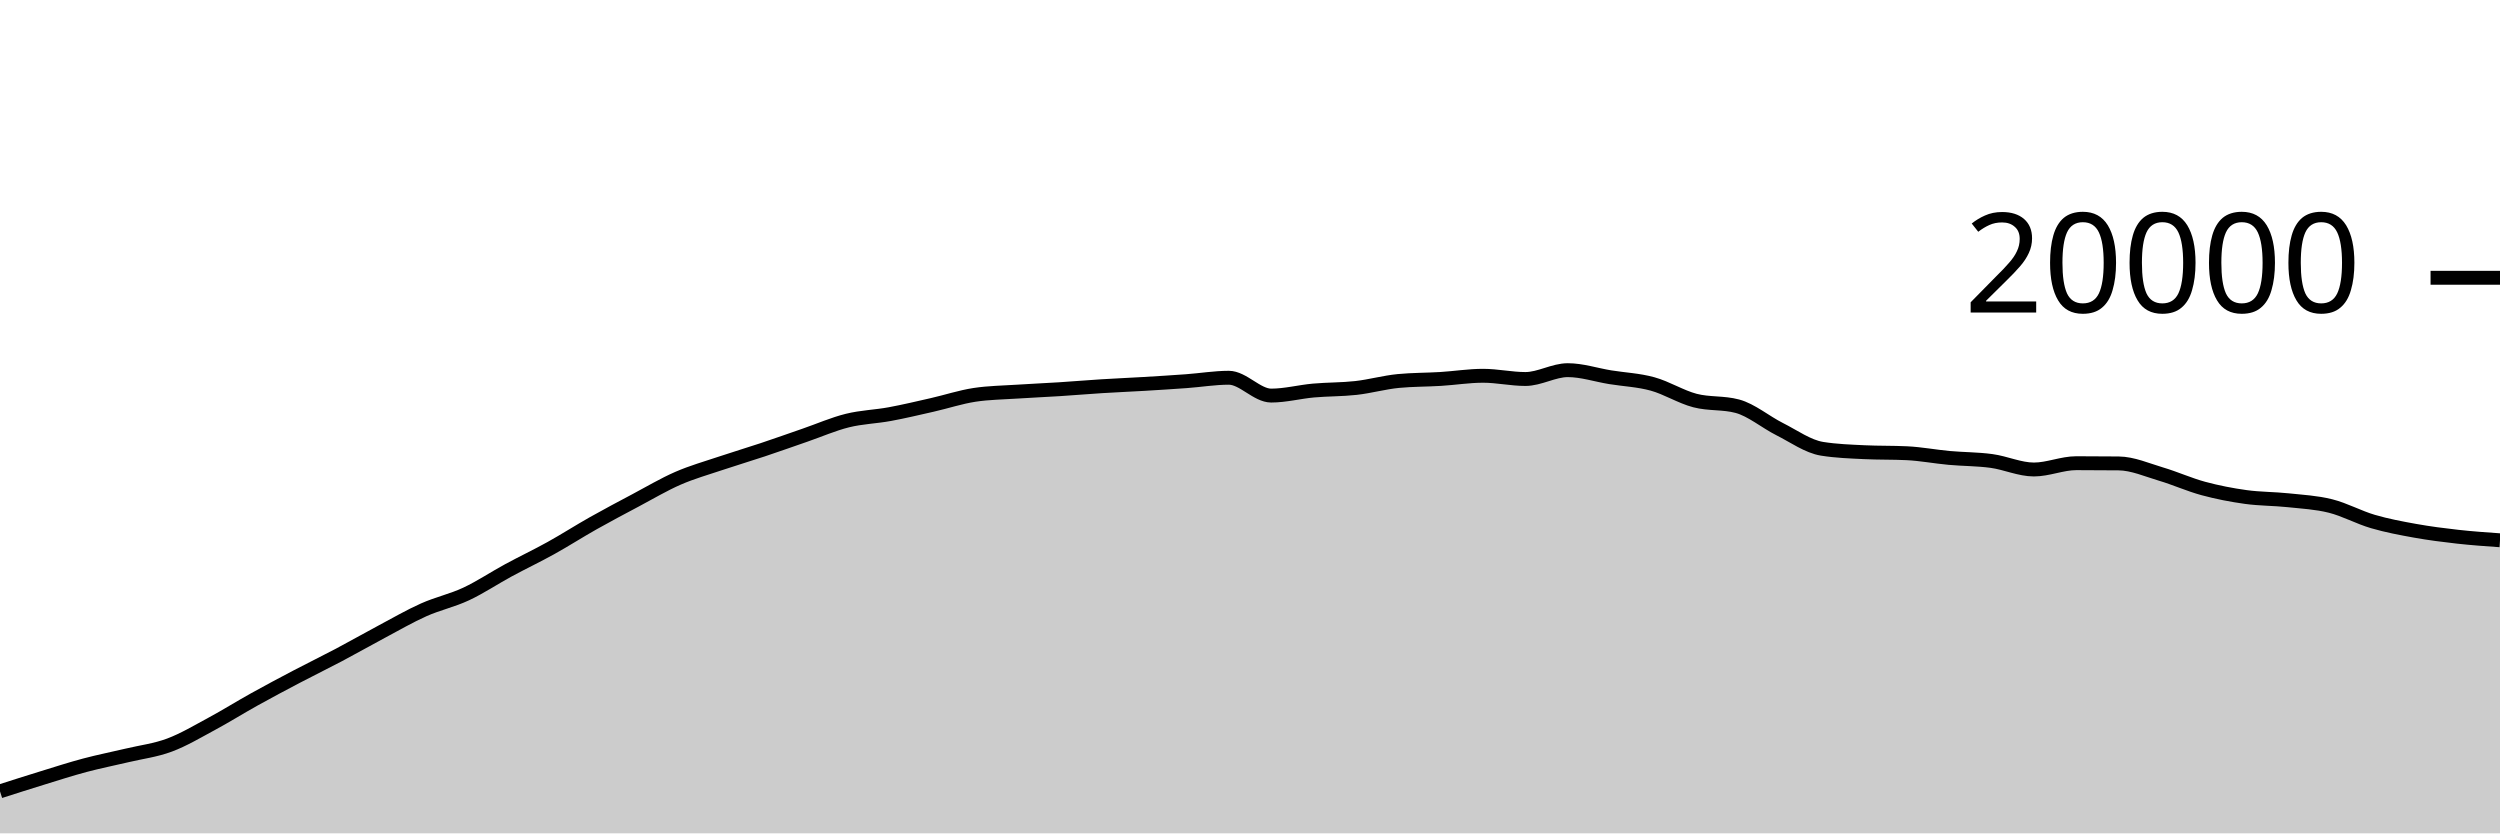
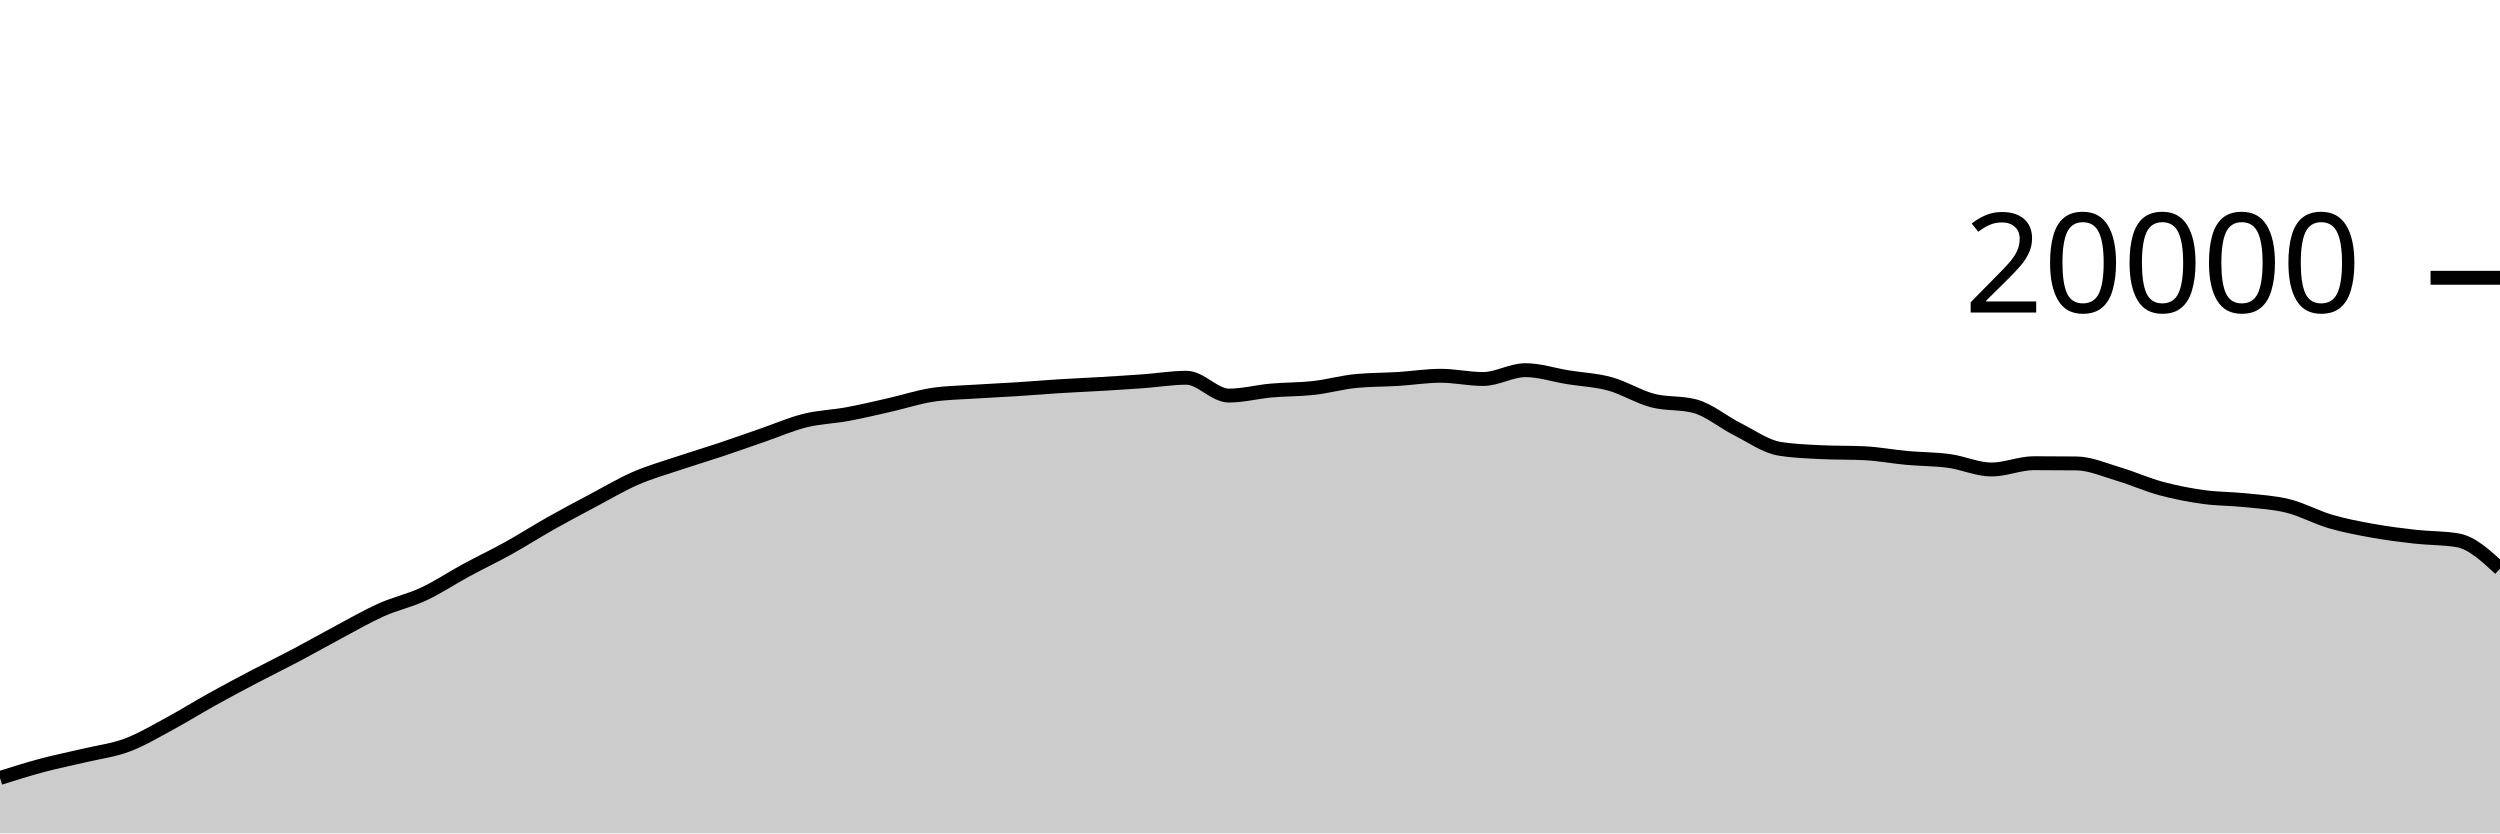
<svg xmlns="http://www.w3.org/2000/svg" viewBox="0 0 180 60">
  <g transform="translate(0,20)">
-     <path class="area" fill="rgba(0, 0, 0, 0.2)" d="M0,36.978C1.017,36.652,2.034,36.327,3.051,36.014C4.068,35.701,5.085,35.371,6.102,35.1C7.119,34.829,8.136,34.63,9.153,34.388C10.169,34.146,11.186,34.026,12.203,33.646C13.22,33.266,14.237,32.658,15.254,32.11C16.271,31.562,17.288,30.925,18.305,30.36C19.322,29.795,20.339,29.254,21.356,28.72C22.373,28.186,23.39,27.692,24.407,27.154C25.424,26.616,26.441,26.035,27.458,25.494C28.475,24.953,29.492,24.362,30.508,23.908C31.525,23.454,32.542,23.243,33.559,22.768C34.576,22.293,35.593,21.611,36.61,21.06C37.627,20.509,38.644,20.028,39.661,19.464C40.678,18.9,41.695,18.247,42.712,17.674C43.729,17.101,44.746,16.564,45.763,16.024C46.78,15.484,47.797,14.879,48.814,14.436C49.831,13.993,50.847,13.708,51.864,13.366C52.881,13.024,53.898,12.723,54.915,12.384C55.932,12.045,56.949,11.681,57.966,11.33C58.983,10.979,60,10.532,61.017,10.28C62.034,10.028,63.051,10.004,64.068,9.816C65.085,9.628,66.102,9.385,67.119,9.154C68.136,8.923,69.153,8.585,70.169,8.43C71.186,8.275,72.203,8.266,73.22,8.198C74.237,8.13,75.254,8.089,76.271,8.024C77.288,7.959,78.305,7.872,79.322,7.808C80.339,7.744,81.356,7.703,82.373,7.642C83.39,7.581,84.407,7.518,85.424,7.444C86.441,7.37,87.458,7.198,88.475,7.198C89.492,7.198,90.508,8.482,91.525,8.482C92.542,8.482,93.559,8.209,94.576,8.118C95.593,8.027,96.61,8.048,97.627,7.934C98.644,7.82,99.661,7.531,100.678,7.432C101.695,7.333,102.712,7.347,103.729,7.284C104.746,7.221,105.763,7.056,106.78,7.056C107.797,7.056,108.814,7.288,109.831,7.288C110.847,7.288,111.864,6.652,112.881,6.652C113.898,6.652,114.915,6.995,115.932,7.16C116.949,7.325,117.966,7.364,118.983,7.644C120,7.924,121.017,8.571,122.034,8.838C123.051,9.105,124.068,8.974,125.085,9.246C126.102,9.518,127.119,10.387,128.136,10.898C129.153,11.409,130.169,12.148,131.186,12.312C132.203,12.476,133.22,12.509,134.237,12.558C135.254,12.607,136.271,12.583,137.288,12.632C138.305,12.681,139.322,12.877,140.339,12.97C141.356,13.063,142.373,13.051,143.39,13.19C144.407,13.329,145.424,13.804,146.441,13.804C147.458,13.804,148.475,13.35,149.492,13.35C150.508,13.35,151.525,13.355,152.542,13.366C153.559,13.377,154.576,13.833,155.593,14.134C156.61,14.435,157.627,14.897,158.644,15.172C159.661,15.447,160.678,15.643,161.695,15.784C162.712,15.925,163.729,15.91,164.746,16.018C165.763,16.126,166.78,16.177,167.797,16.432C168.814,16.687,169.831,17.25,170.847,17.548C171.864,17.846,172.881,18.035,173.898,18.218C174.915,18.401,175.932,18.53,176.949,18.644C177.966,18.758,178.983,18.829,180,18.9L180,40C178.983,40,177.966,40,176.949,40C175.932,40,174.915,40,173.898,40C172.881,40,171.864,40,170.847,40C169.831,40,168.814,40,167.797,40C166.78,40,165.763,40,164.746,40C163.729,40,162.712,40,161.695,40C160.678,40,159.661,40,158.644,40C157.627,40,156.61,40,155.593,40C154.576,40,153.559,40,152.542,40C151.525,40,150.508,40,149.492,40C148.475,40,147.458,40,146.441,40C145.424,40,144.407,40,143.39,40C142.373,40,141.356,40,140.339,40C139.322,40,138.305,40,137.288,40C136.271,40,135.254,40,134.237,40C133.22,40,132.203,40,131.186,40C130.169,40,129.153,40,128.136,40C127.119,40,126.102,40,125.085,40C124.068,40,123.051,40,122.034,40C121.017,40,120,40,118.983,40C117.966,40,116.949,40,115.932,40C114.915,40,113.898,40,112.881,40C111.864,40,110.847,40,109.831,40C108.814,40,107.797,40,106.78,40C105.763,40,104.746,40,103.729,40C102.712,40,101.695,40,100.678,40C99.661,40,98.644,40,97.627,40C96.61,40,95.593,40,94.576,40C93.559,40,92.542,40,91.525,40C90.508,40,89.492,40,88.475,40C87.458,40,86.441,40,85.424,40C84.407,40,83.39,40,82.373,40C81.356,40,80.339,40,79.322,40C78.305,40,77.288,40,76.271,40C75.254,40,74.237,40,73.22,40C72.203,40,71.186,40,70.169,40C69.153,40,68.136,40,67.119,40C66.102,40,65.085,40,64.068,40C63.051,40,62.034,40,61.017,40C60,40,58.983,40,57.966,40C56.949,40,55.932,40,54.915,40C53.898,40,52.881,40,51.864,40C50.847,40,49.831,40,48.814,40C47.797,40,46.78,40,45.763,40C44.746,40,43.729,40,42.712,40C41.695,40,40.678,40,39.661,40C38.644,40,37.627,40,36.61,40C35.593,40,34.576,40,33.559,40C32.542,40,31.525,40,30.508,40C29.492,40,28.475,40,27.458,40C26.441,40,25.424,40,24.407,40C23.39,40,22.373,40,21.356,40C20.339,40,19.322,40,18.305,40C17.288,40,16.271,40,15.254,40C14.237,40,13.22,40,12.203,40C11.186,40,10.169,40,9.153,40C8.136,40,7.119,40,6.102,40C5.085,40,4.068,40,3.051,40C2.034,40,1.017,40,0,40Z" />
-     <path class="line" stroke="black" fill="none" d="M0,36.978C1.017,36.652,2.034,36.327,3.051,36.014C4.068,35.701,5.085,35.371,6.102,35.1C7.119,34.829,8.136,34.63,9.153,34.388C10.169,34.146,11.186,34.026,12.203,33.646C13.22,33.266,14.237,32.658,15.254,32.11C16.271,31.562,17.288,30.925,18.305,30.36C19.322,29.795,20.339,29.254,21.356,28.72C22.373,28.186,23.39,27.692,24.407,27.154C25.424,26.616,26.441,26.035,27.458,25.494C28.475,24.953,29.492,24.362,30.508,23.908C31.525,23.454,32.542,23.243,33.559,22.768C34.576,22.293,35.593,21.611,36.61,21.06C37.627,20.509,38.644,20.028,39.661,19.464C40.678,18.9,41.695,18.247,42.712,17.674C43.729,17.101,44.746,16.564,45.763,16.024C46.78,15.484,47.797,14.879,48.814,14.436C49.831,13.993,50.847,13.708,51.864,13.366C52.881,13.024,53.898,12.723,54.915,12.384C55.932,12.045,56.949,11.681,57.966,11.33C58.983,10.979,60,10.532,61.017,10.28C62.034,10.028,63.051,10.004,64.068,9.816C65.085,9.628,66.102,9.385,67.119,9.154C68.136,8.923,69.153,8.585,70.169,8.43C71.186,8.275,72.203,8.266,73.22,8.198C74.237,8.13,75.254,8.089,76.271,8.024C77.288,7.959,78.305,7.872,79.322,7.808C80.339,7.744,81.356,7.703,82.373,7.642C83.39,7.581,84.407,7.518,85.424,7.444C86.441,7.37,87.458,7.198,88.475,7.198C89.492,7.198,90.508,8.482,91.525,8.482C92.542,8.482,93.559,8.209,94.576,8.118C95.593,8.027,96.61,8.048,97.627,7.934C98.644,7.82,99.661,7.531,100.678,7.432C101.695,7.333,102.712,7.347,103.729,7.284C104.746,7.221,105.763,7.056,106.78,7.056C107.797,7.056,108.814,7.288,109.831,7.288C110.847,7.288,111.864,6.652,112.881,6.652C113.898,6.652,114.915,6.995,115.932,7.16C116.949,7.325,117.966,7.364,118.983,7.644C120,7.924,121.017,8.571,122.034,8.838C123.051,9.105,124.068,8.974,125.085,9.246C126.102,9.518,127.119,10.387,128.136,10.898C129.153,11.409,130.169,12.148,131.186,12.312C132.203,12.476,133.22,12.509,134.237,12.558C135.254,12.607,136.271,12.583,137.288,12.632C138.305,12.681,139.322,12.877,140.339,12.97C141.356,13.063,142.373,13.051,143.39,13.19C144.407,13.329,145.424,13.804,146.441,13.804C147.458,13.804,148.475,13.35,149.492,13.35C150.508,13.35,151.525,13.355,152.542,13.366C153.559,13.377,154.576,13.833,155.593,14.134C156.61,14.435,157.627,14.897,158.644,15.172C159.661,15.447,160.678,15.643,161.695,15.784C162.712,15.925,163.729,15.91,164.746,16.018C165.763,16.126,166.78,16.177,167.797,16.432C168.814,16.687,169.831,17.25,170.847,17.548C171.864,17.846,172.881,18.035,173.898,18.218C174.915,18.401,175.932,18.53,176.949,18.644C177.966,18.758,178.983,18.829,180,18.9" />
+     <path class="area" fill="rgba(0, 0, 0, 0.2)" d="M0,36.014C1.017,35.692,2.034,35.371,3.051,35.1C4.068,34.829,5.085,34.63,6.102,34.388C7.119,34.146,8.136,34.026,9.153,33.646C10.169,33.266,11.186,32.658,12.203,32.11C13.22,31.562,14.237,30.925,15.254,30.36C16.271,29.795,17.288,29.254,18.305,28.72C19.322,28.186,20.339,27.692,21.356,27.154C22.373,26.616,23.39,26.035,24.407,25.494C25.424,24.953,26.441,24.362,27.458,23.908C28.475,23.454,29.492,23.243,30.508,22.768C31.525,22.293,32.542,21.611,33.559,21.06C34.576,20.509,35.593,20.028,36.61,19.464C37.627,18.9,38.644,18.247,39.661,17.674C40.678,17.101,41.695,16.564,42.712,16.024C43.729,15.484,44.746,14.879,45.763,14.436C46.78,13.993,47.797,13.708,48.814,13.366C49.831,13.024,50.847,12.723,51.864,12.384C52.881,12.045,53.898,11.681,54.915,11.33C55.932,10.979,56.949,10.532,57.966,10.28C58.983,10.028,60,10.004,61.017,9.816C62.034,9.628,63.051,9.385,64.068,9.154C65.085,8.923,66.102,8.585,67.119,8.43C68.136,8.275,69.153,8.266,70.169,8.198C71.186,8.13,72.203,8.089,73.22,8.024C74.237,7.959,75.254,7.872,76.271,7.808C77.288,7.744,78.305,7.703,79.322,7.642C80.339,7.581,81.356,7.518,82.373,7.444C83.39,7.37,84.407,7.198,85.424,7.198C86.441,7.198,87.458,8.482,88.475,8.482C89.492,8.482,90.508,8.209,91.525,8.118C92.542,8.027,93.559,8.048,94.576,7.934C95.593,7.82,96.61,7.531,97.627,7.432C98.644,7.333,99.661,7.347,100.678,7.284C101.695,7.221,102.712,7.056,103.729,7.056C104.746,7.056,105.763,7.288,106.78,7.288C107.797,7.288,108.814,6.652,109.831,6.652C110.847,6.652,111.864,6.995,112.881,7.16C113.898,7.325,114.915,7.364,115.932,7.644C116.949,7.924,117.966,8.571,118.983,8.838C120,9.105,121.017,8.974,122.034,9.246C123.051,9.518,124.068,10.387,125.085,10.898C126.102,11.409,127.119,12.148,128.136,12.312C129.153,12.476,130.169,12.509,131.186,12.558C132.203,12.607,133.22,12.583,134.237,12.632C135.254,12.681,136.271,12.877,137.288,12.97C138.305,13.063,139.322,13.051,140.339,13.19C141.356,13.329,142.373,13.804,143.39,13.804C144.407,13.804,145.424,13.35,146.441,13.35C147.458,13.35,148.475,13.355,149.492,13.366C150.508,13.377,151.525,13.833,152.542,14.134C153.559,14.435,154.576,14.897,155.593,15.172C156.61,15.447,157.627,15.643,158.644,15.784C159.661,15.925,160.678,15.91,161.695,16.018C162.712,16.126,163.729,16.177,164.746,16.432C165.763,16.687,166.78,17.25,167.797,17.548C168.814,17.846,169.831,18.035,170.847,18.218C171.864,18.401,172.881,18.53,173.898,18.644C174.915,18.758,175.932,18.729,176.949,18.9C177.966,19.071,178.983,20.01,180,20.95L180,40C178.983,40,177.966,40,176.949,40C175.932,40,174.915,40,173.898,40C172.881,40,171.864,40,170.847,40C169.831,40,168.814,40,167.797,40C166.78,40,165.763,40,164.746,40C163.729,40,162.712,40,161.695,40C160.678,40,159.661,40,158.644,40C157.627,40,156.61,40,155.593,40C154.576,40,153.559,40,152.542,40C151.525,40,150.508,40,149.492,40C148.475,40,147.458,40,146.441,40C145.424,40,144.407,40,143.39,40C142.373,40,141.356,40,140.339,40C139.322,40,138.305,40,137.288,40C136.271,40,135.254,40,134.237,40C133.22,40,132.203,40,131.186,40C130.169,40,129.153,40,128.136,40C127.119,40,126.102,40,125.085,40C124.068,40,123.051,40,122.034,40C121.017,40,120,40,118.983,40C117.966,40,116.949,40,115.932,40C114.915,40,113.898,40,112.881,40C111.864,40,110.847,40,109.831,40C108.814,40,107.797,40,106.78,40C105.763,40,104.746,40,103.729,40C102.712,40,101.695,40,100.678,40C99.661,40,98.644,40,97.627,40C96.61,40,95.593,40,94.576,40C93.559,40,92.542,40,91.525,40C90.508,40,89.492,40,88.475,40C87.458,40,86.441,40,85.424,40C84.407,40,83.39,40,82.373,40C81.356,40,80.339,40,79.322,40C78.305,40,77.288,40,76.271,40C75.254,40,74.237,40,73.22,40C72.203,40,71.186,40,70.169,40C69.153,40,68.136,40,67.119,40C66.102,40,65.085,40,64.068,40C63.051,40,62.034,40,61.017,40C60,40,58.983,40,57.966,40C56.949,40,55.932,40,54.915,40C53.898,40,52.881,40,51.864,40C50.847,40,49.831,40,48.814,40C47.797,40,46.78,40,45.763,40C44.746,40,43.729,40,42.712,40C41.695,40,40.678,40,39.661,40C38.644,40,37.627,40,36.61,40C35.593,40,34.576,40,33.559,40C32.542,40,31.525,40,30.508,40C29.492,40,28.475,40,27.458,40C26.441,40,25.424,40,24.407,40C23.39,40,22.373,40,21.356,40C20.339,40,19.322,40,18.305,40C17.288,40,16.271,40,15.254,40C14.237,40,13.22,40,12.203,40C11.186,40,10.169,40,9.153,40C8.136,40,7.119,40,6.102,40C5.085,40,4.068,40,3.051,40C2.034,40,1.017,40,0,40Z" />
+     <path class="line" stroke="black" fill="none" d="M0,36.014C1.017,35.692,2.034,35.371,3.051,35.1C4.068,34.829,5.085,34.63,6.102,34.388C7.119,34.146,8.136,34.026,9.153,33.646C10.169,33.266,11.186,32.658,12.203,32.11C13.22,31.562,14.237,30.925,15.254,30.36C16.271,29.795,17.288,29.254,18.305,28.72C19.322,28.186,20.339,27.692,21.356,27.154C22.373,26.616,23.39,26.035,24.407,25.494C25.424,24.953,26.441,24.362,27.458,23.908C28.475,23.454,29.492,23.243,30.508,22.768C31.525,22.293,32.542,21.611,33.559,21.06C34.576,20.509,35.593,20.028,36.61,19.464C37.627,18.9,38.644,18.247,39.661,17.674C40.678,17.101,41.695,16.564,42.712,16.024C43.729,15.484,44.746,14.879,45.763,14.436C46.78,13.993,47.797,13.708,48.814,13.366C49.831,13.024,50.847,12.723,51.864,12.384C52.881,12.045,53.898,11.681,54.915,11.33C55.932,10.979,56.949,10.532,57.966,10.28C58.983,10.028,60,10.004,61.017,9.816C62.034,9.628,63.051,9.385,64.068,9.154C65.085,8.923,66.102,8.585,67.119,8.43C68.136,8.275,69.153,8.266,70.169,8.198C71.186,8.13,72.203,8.089,73.22,8.024C74.237,7.959,75.254,7.872,76.271,7.808C77.288,7.744,78.305,7.703,79.322,7.642C80.339,7.581,81.356,7.518,82.373,7.444C83.39,7.37,84.407,7.198,85.424,7.198C86.441,7.198,87.458,8.482,88.475,8.482C89.492,8.482,90.508,8.209,91.525,8.118C92.542,8.027,93.559,8.048,94.576,7.934C95.593,7.82,96.61,7.531,97.627,7.432C98.644,7.333,99.661,7.347,100.678,7.284C101.695,7.221,102.712,7.056,103.729,7.056C104.746,7.056,105.763,7.288,106.78,7.288C107.797,7.288,108.814,6.652,109.831,6.652C110.847,6.652,111.864,6.995,112.881,7.16C113.898,7.325,114.915,7.364,115.932,7.644C116.949,7.924,117.966,8.571,118.983,8.838C120,9.105,121.017,8.974,122.034,9.246C123.051,9.518,124.068,10.387,125.085,10.898C126.102,11.409,127.119,12.148,128.136,12.312C129.153,12.476,130.169,12.509,131.186,12.558C132.203,12.607,133.22,12.583,134.237,12.632C135.254,12.681,136.271,12.877,137.288,12.97C138.305,13.063,139.322,13.051,140.339,13.19C141.356,13.329,142.373,13.804,143.39,13.804C144.407,13.804,145.424,13.35,146.441,13.35C147.458,13.35,148.475,13.355,149.492,13.366C150.508,13.377,151.525,13.833,152.542,14.134C153.559,14.435,154.576,14.897,155.593,15.172C156.61,15.447,157.627,15.643,158.644,15.784C159.661,15.925,160.678,15.91,161.695,16.018C162.712,16.126,163.729,16.177,164.746,16.432C165.763,16.687,166.78,17.25,167.797,17.548C168.814,17.846,169.831,18.035,170.847,18.218C171.864,18.401,172.881,18.53,173.898,18.644C174.915,18.758,175.932,18.729,176.949,18.9C177.966,19.071,178.983,20.01,180,20.95" />
    <path class="axis-ceiling" stroke-width="1" stroke="black" fill="none" d="M175,0L180,0" />
    <text class="axis-ceiling-label" font-family="sans-serif" text-anchor="end" font-size="10px" x="170" y="2.5">20000</text>
  </g>
</svg>
